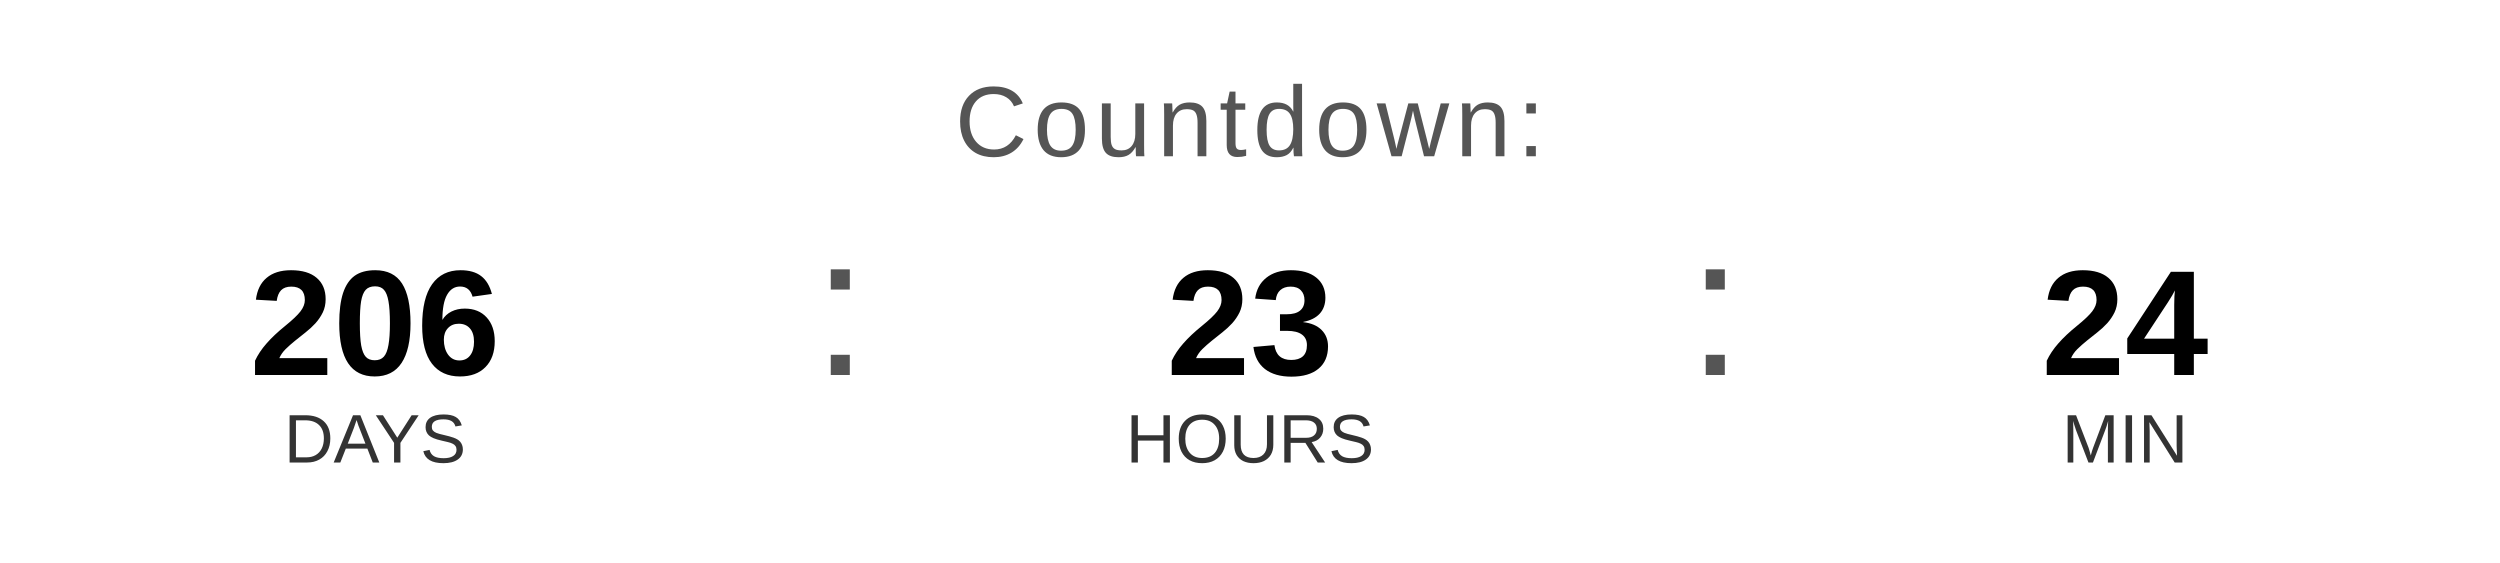
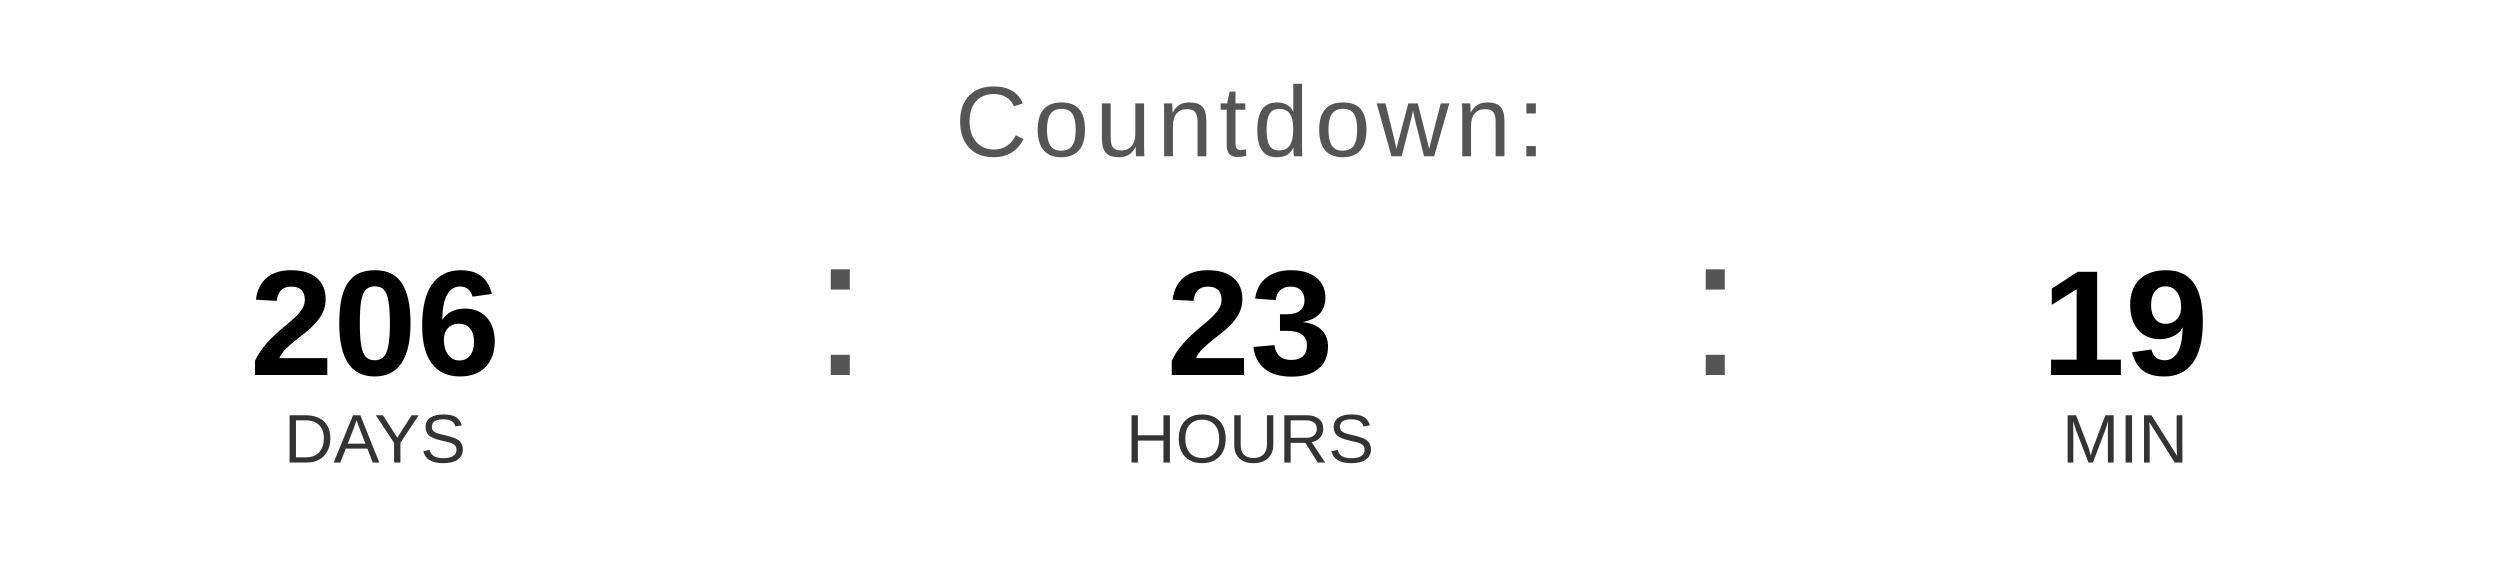
<svg xmlns="http://www.w3.org/2000/svg" width="400" height="90" viewBox="0 0 400 90">
  <text x="200" y="25" font-family="Arial, Helvetica, sans-serif" font-size="16" fill="#555555" text-anchor="middle" letter-spacing="1">
    Countdown:
  </text>
  <text x="60" y="60" font-family="Arial, Helvetica, sans-serif" font-size="24" font-weight="bold" fill="#000000" text-anchor="middle">206</text>
  <text x="60" y="74" font-family="Arial, Helvetica, sans-serif" font-size="11" fill="#333333" text-anchor="middle">DAYS</text>
  <text x="130" y="60" font-family="Arial, sans-serif" font-size="32" fill="#555555">:</text>
  <text x="200" y="60" font-family="Arial, Helvetica, sans-serif" font-size="24" font-weight="bold" fill="#000000" text-anchor="middle">23</text>
  <text x="200" y="74" font-family="Arial, Helvetica, sans-serif" font-size="11" fill="#333333" text-anchor="middle">HOURS</text>
  <text x="270" y="60" font-family="Arial, sans-serif" font-size="32" fill="#555555">:</text>
-   <text x="340" y="60" font-family="Arial, Helvetica, sans-serif" font-size="24" font-weight="bold" fill="#000000" text-anchor="middle">24</text>
+   <text x="340" y="60" font-family="Arial, Helvetica, sans-serif" font-size="24" font-weight="bold" fill="#000000" text-anchor="middle">19</text>
  <text x="340" y="74" font-family="Arial, Helvetica, sans-serif" font-size="11" fill="#333333" text-anchor="middle">MIN</text>
</svg>
